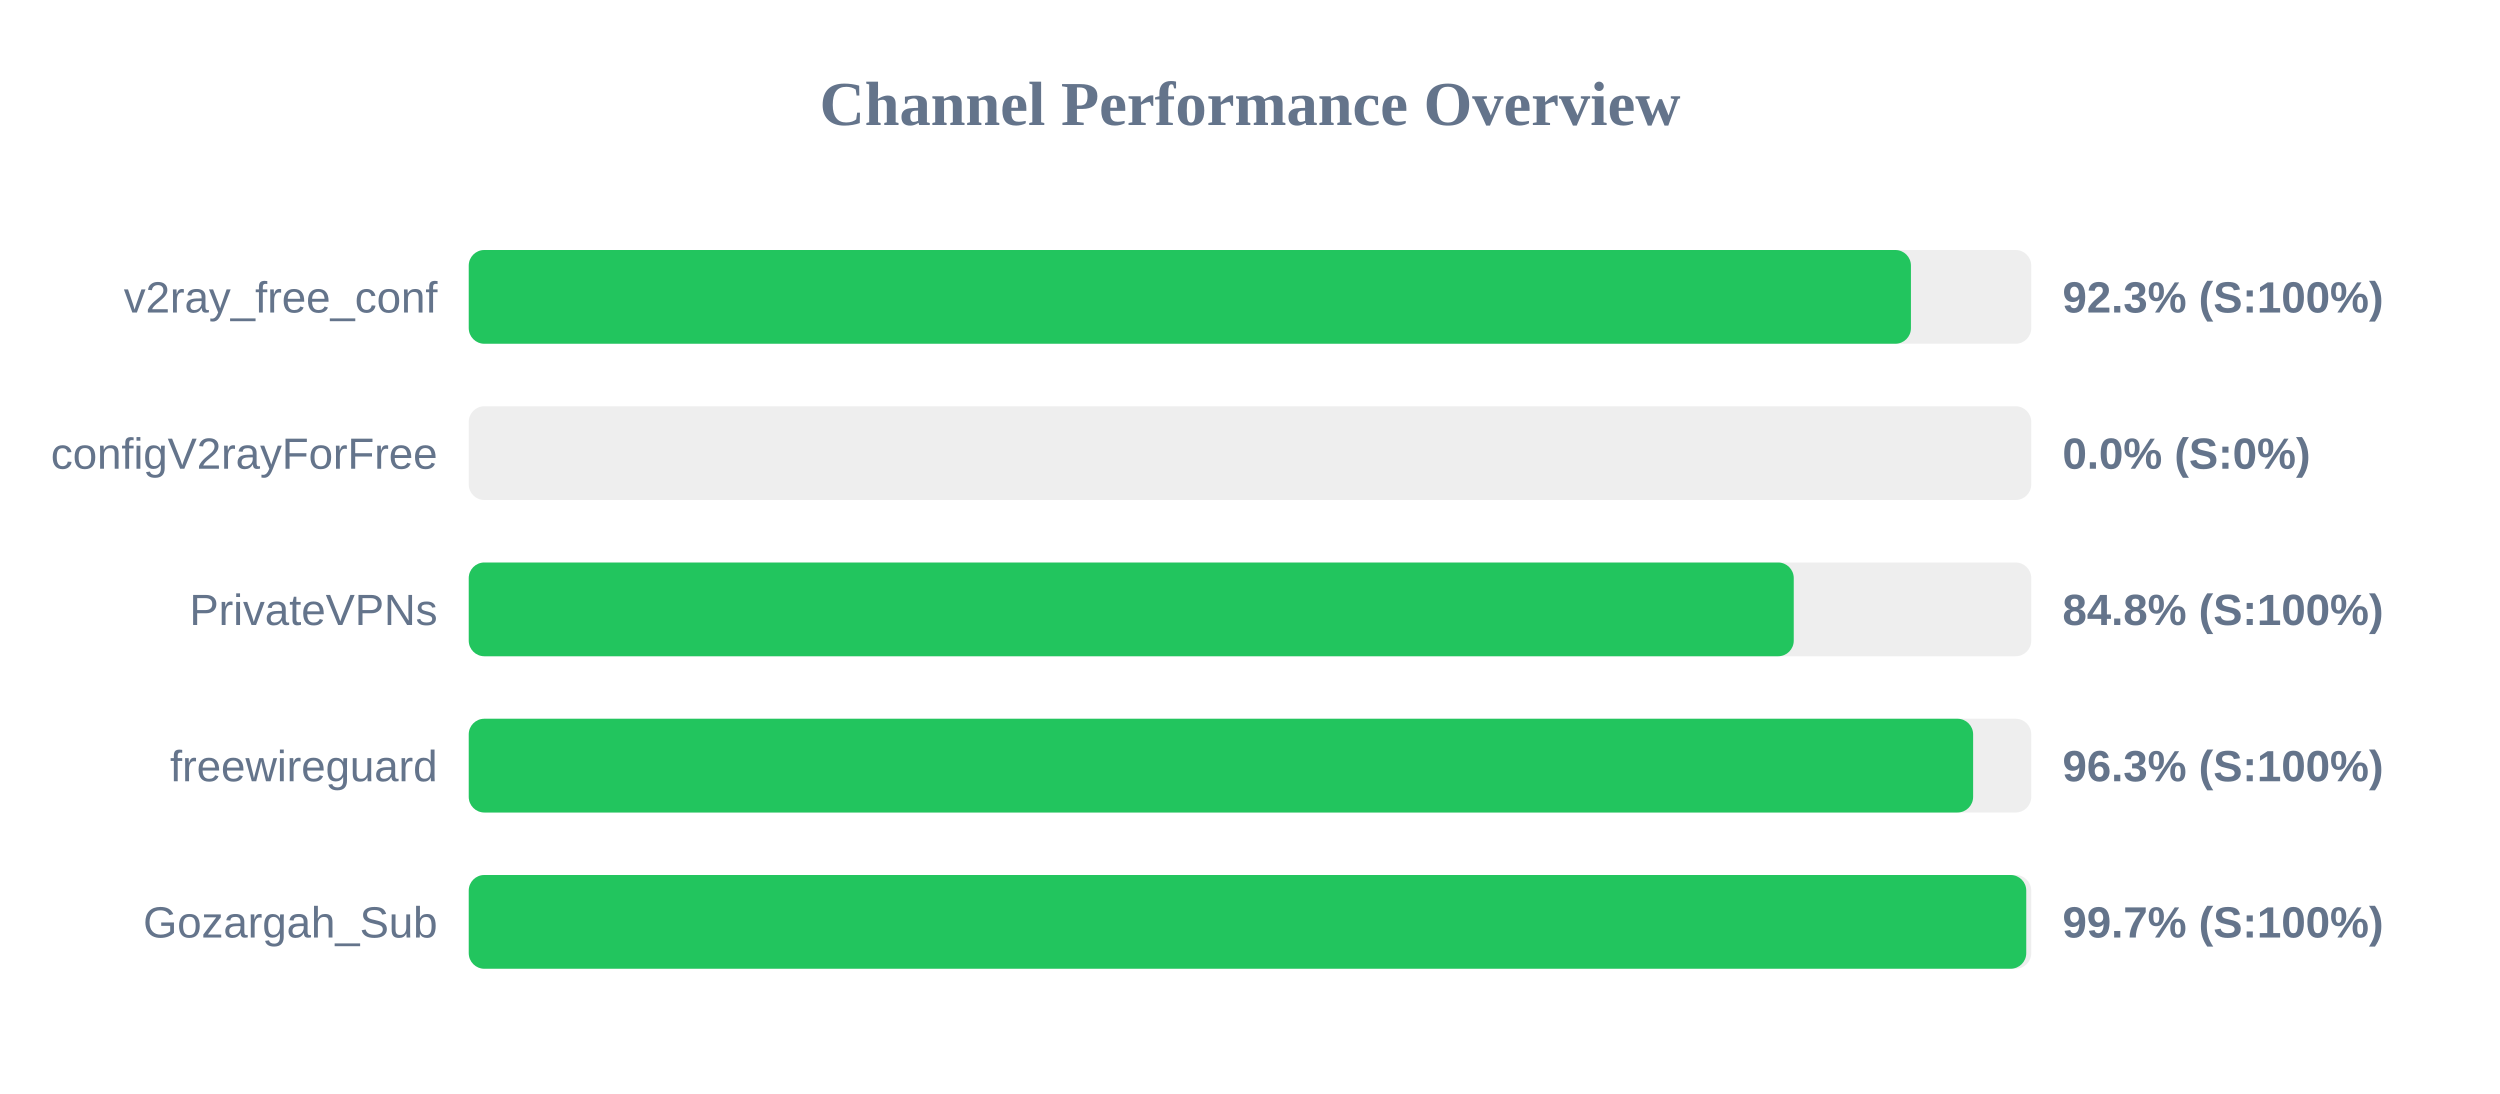
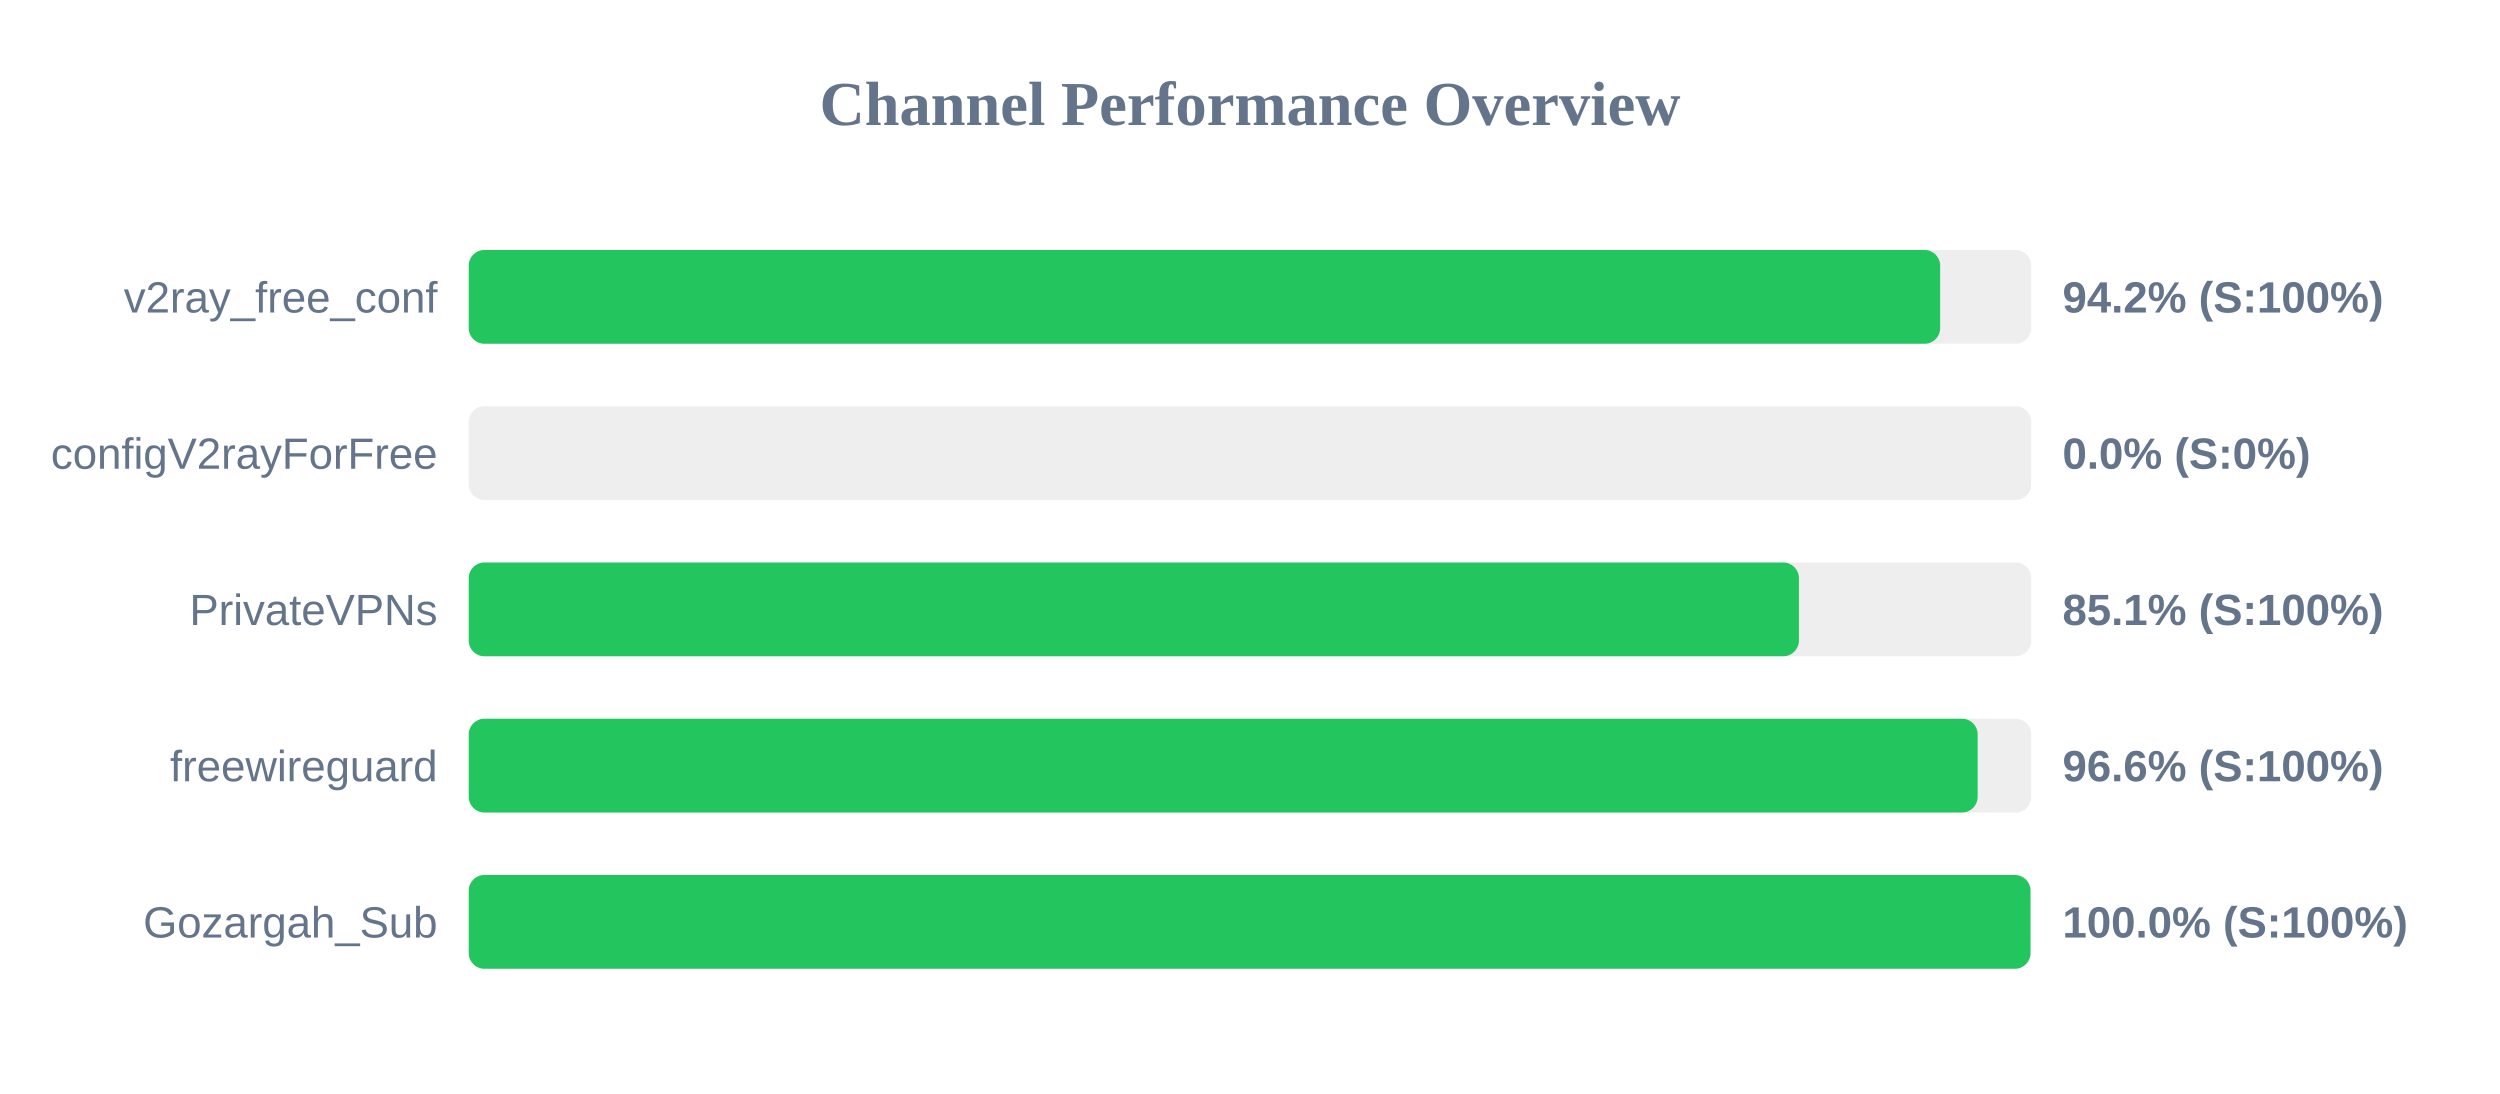
<svg xmlns="http://www.w3.org/2000/svg" width="800" height="350" version="1.1">
  <style>
        .row { font: 14px Arial; fill: #64748b; }
        .score { font: bold 14px Arial; fill: #64748b; }
    </style>
  <text x="400" y="40" text-anchor="middle" font-size="20px" font-weight="bold" fill="#64748b">Channel Performance Overview</text>
  <rect x="150" y="80" width="500" height="30" fill="#eee" rx="5" />
-   <rect x="150" y="80" width="461.5" height="30" fill="#22c55e" rx="5" />
+   <rect x="150" y="80" width="470.85" height="30" fill="#22c55e" rx="5" />
  <text x="140" y="100" text-anchor="end" class="row">v2ray_free_conf</text>
-   <text x="660" y="100" text-anchor="start" class="score">92.3% (S:100%)</text>
+   <text x="660" y="100" text-anchor="start" class="score">94.2% (S:100%)</text>
  <rect x="150" y="130" width="500" height="30" fill="#eee" rx="5" />
  <rect x="150" y="130" width="0.0" height="30" fill="#ef4444" rx="5" />
  <text x="140" y="150" text-anchor="end" class="row">configV2rayForFree</text>
  <text x="660" y="150" text-anchor="start" class="score">0.0% (S:0%)</text>
  <rect x="150" y="180" width="500" height="30" fill="#eee" rx="5" />
-   <rect x="150" y="180" width="424.0" height="30" fill="#22c55e" rx="5" />
+   <rect x="150" y="180" width="425.65" height="30" fill="#22c55e" rx="5" />
  <text x="140" y="200" text-anchor="end" class="row">PrivateVPNs</text>
-   <text x="660" y="200" text-anchor="start" class="score">84.8% (S:100%)</text>
+   <text x="660" y="200" text-anchor="start" class="score">85.1% (S:100%)</text>
  <rect x="150" y="230" width="500" height="30" fill="#eee" rx="5" />
-   <rect x="150" y="230" width="481.4" height="30" fill="#22c55e" rx="5" />
+   <rect x="150" y="230" width="482.85" height="30" fill="#22c55e" rx="5" />
  <text x="140" y="250" text-anchor="end" class="row">freewireguard</text>
-   <text x="660" y="250" text-anchor="start" class="score">96.3% (S:100%)</text>
+   <text x="660" y="250" text-anchor="start" class="score">96.6% (S:100%)</text>
  <rect x="150" y="280" width="500" height="30" fill="#eee" rx="5" />
-   <rect x="150" y="280" width="498.4" height="30" fill="#22c55e" rx="5" />
+   <rect x="150" y="280" width="499.75" height="30" fill="#22c55e" rx="5" />
  <text x="140" y="300" text-anchor="end" class="row">Gozargah_Sub</text>
-   <text x="660" y="300" text-anchor="start" class="score">99.7% (S:100%)</text>
+   <text x="660" y="300" text-anchor="start" class="score">100.0% (S:100%)</text>
</svg>
